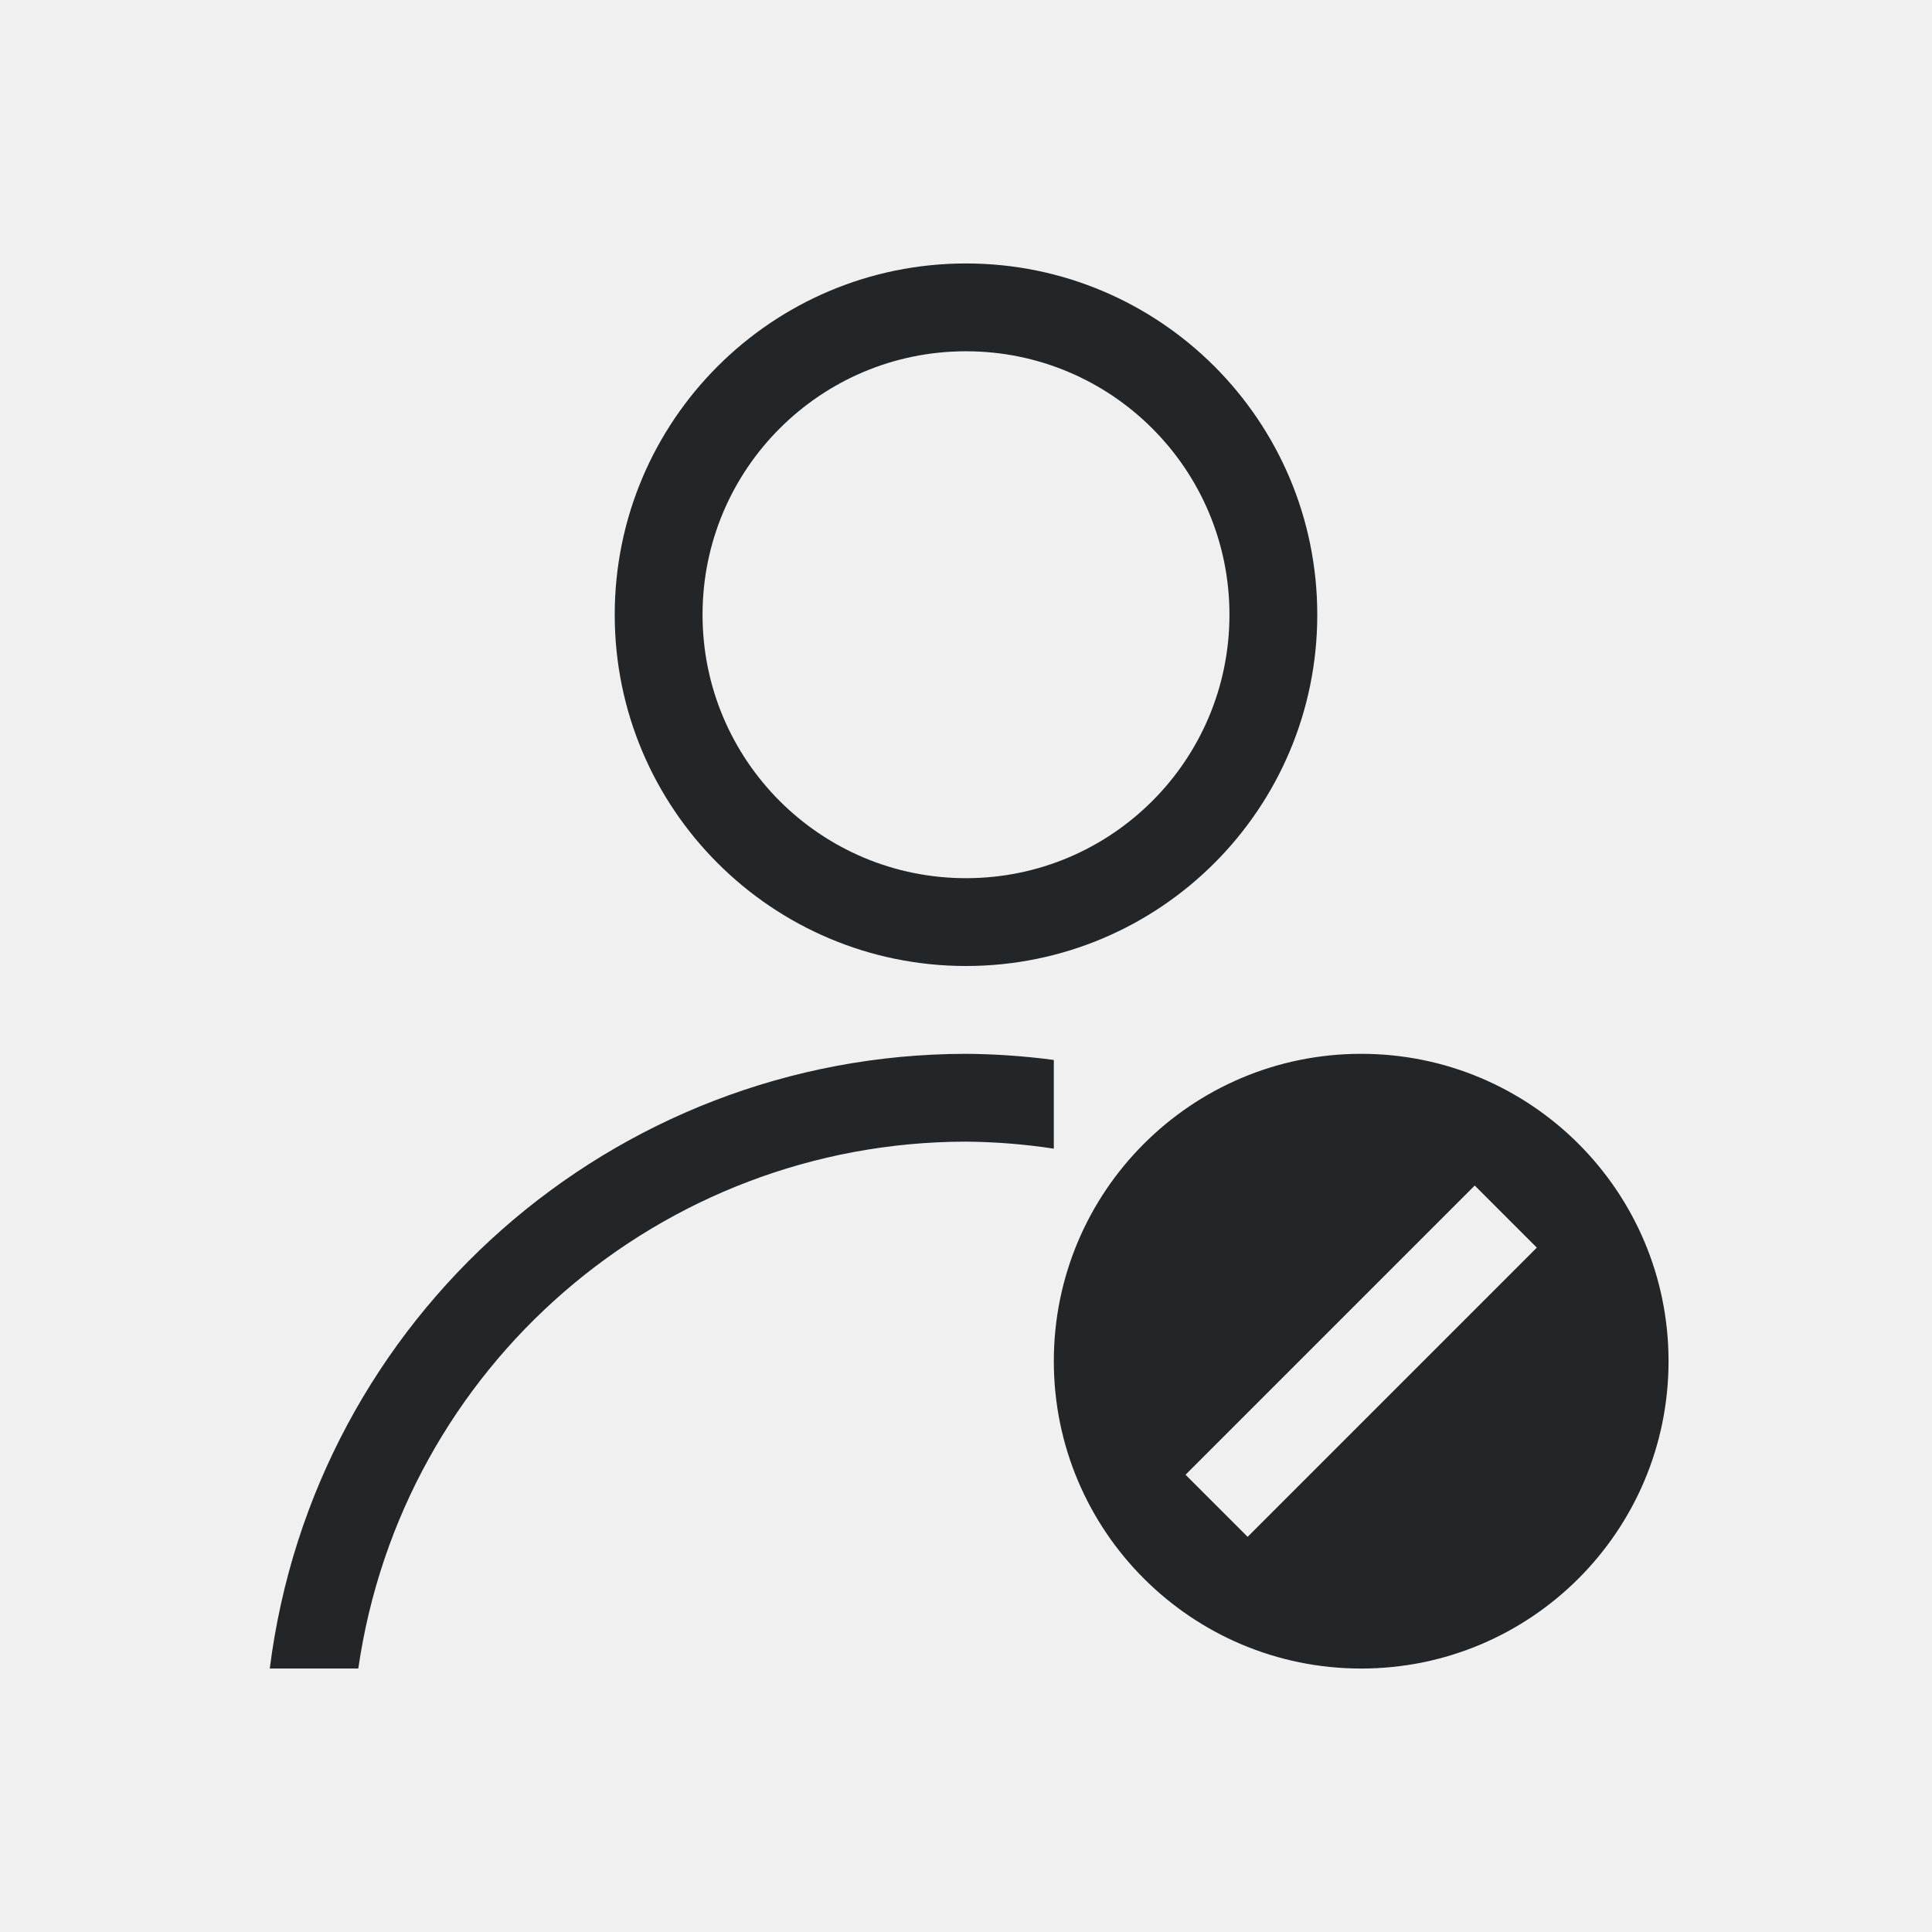
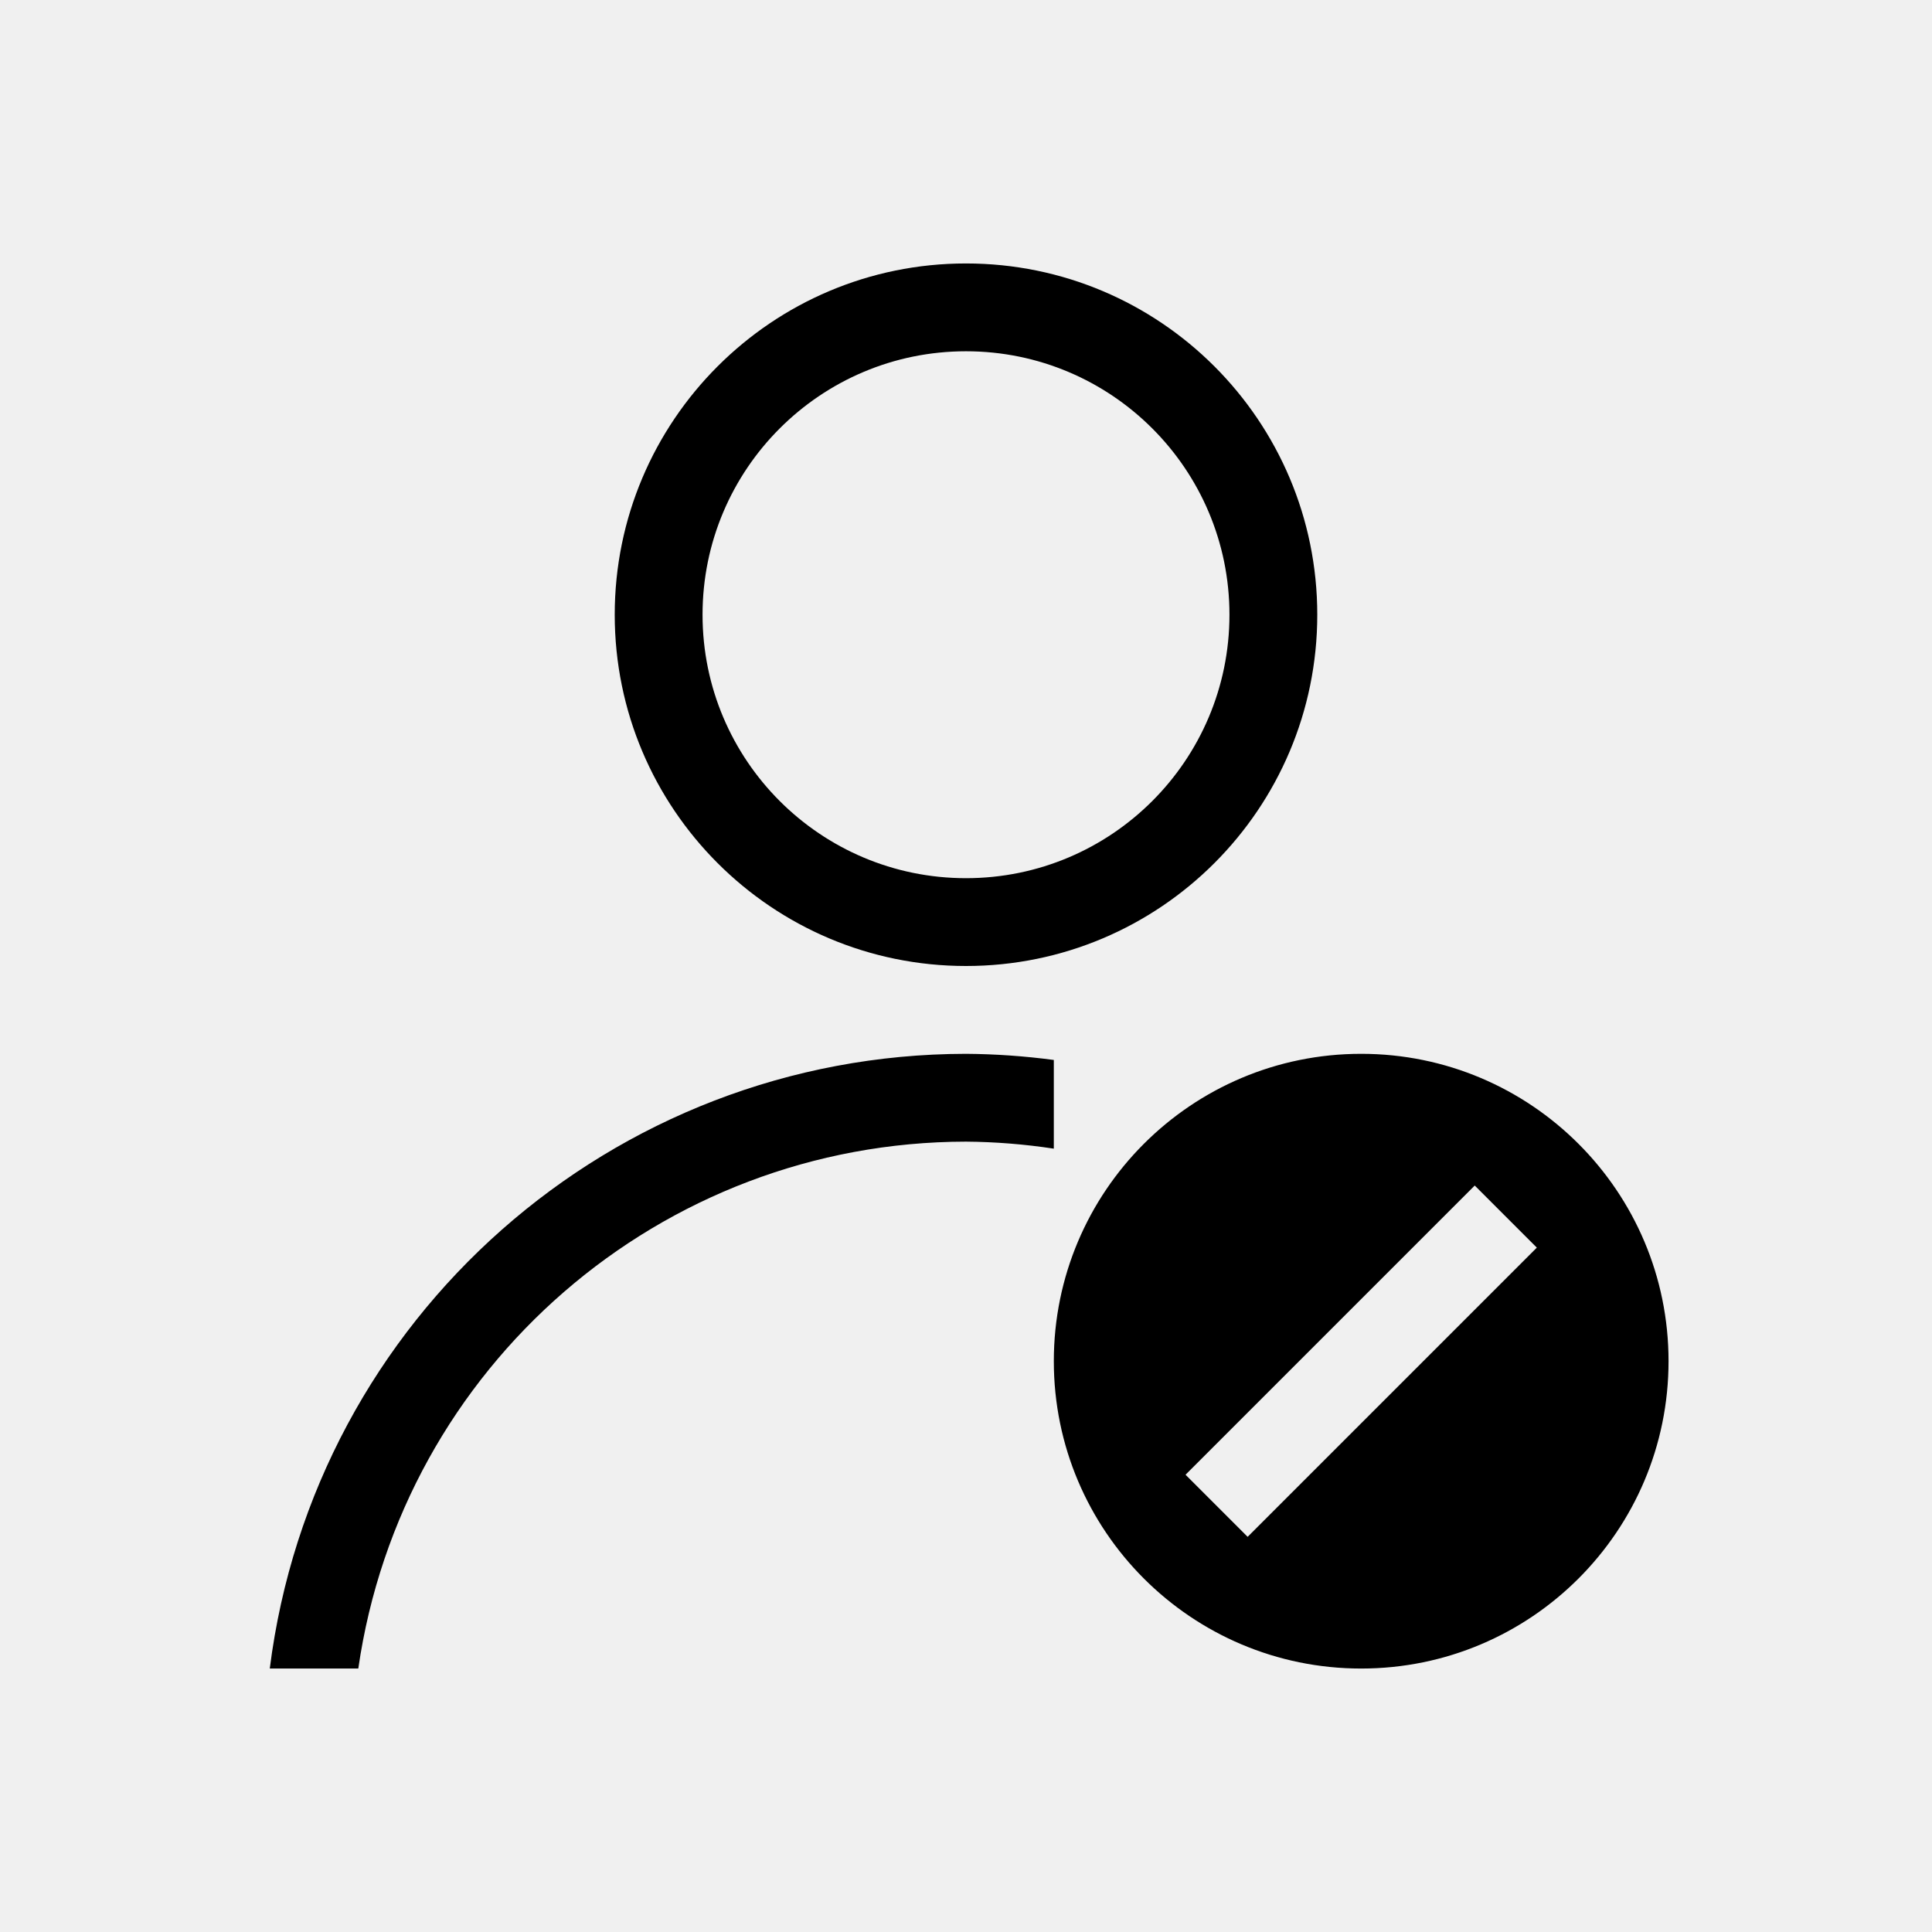
- <svg xmlns="http://www.w3.org/2000/svg" viewBox="0 0 22 22">
+ <svg xmlns="http://www.w3.org/2000/svg" id="svg2" width="22" height="22" version="1.1" viewBox="0 0 22 22">
  <defs id="defs3051">
-     <style type="text/css" id="current-color-scheme">
-       .ColorScheme-Text {
+     <style id="current-color-scheme" type="text/css">.ColorScheme-Text {
        color:#232629;
-       }
-       </style>
+       }</style>
  </defs>
-   <path style="fill:currentColor;fill-opacity:1;stroke:none" d="M 11 3 A 4 4 0 0 0 7 7 A 4 4 0 0 0 11 11 A 4 4 0 0 0 15 7 A 4 4 0 0 0 11 3 z M 11 4 A 3 3 0 0 1 14 7 A 3 3 0 0 1 11 10 A 3 3 0 0 1 8 7 A 3 3 0 0 1 11 4 z M 11 12 A 8 8 0 0 0 3.072 19 L 4.08 19 A 7 7 0 0 1 11 13 A 7 7 0 0 1 12 13.08 L 12 12.07 A 8 8 0 0 0 11 12 z M 15.5 12 A 3.5 3.5 0 0 0 12 15.5 A 3.5 3.5 0 0 0 15.5 19 A 3.5 3.5 0 0 0 19 15.5 A 3.5 3.5 0 0 0 15.5 12 z M 16.793 13.5 L 17.5 14.207 L 14.207 17.5 L 13.5 16.793 L 16.793 13.5 z " class="ColorScheme-Text" />
-   <path style="opacity:1;fill:#ffffff;fill-opacity:1;stroke:none" d="m 438.507,539.291 0.707,0.707 -3.293,3.293 -0.707,-0.707 z" />
+   <path id="path1" class="ColorScheme-Text" d="m11 3a4 4 0 0 0-4 4 4 4 0 0 0 4 4 4 4 0 0 0 4-4 4 4 0 0 0-4-4zm0 1a3 3 0 0 1 3 3 3 3 0 0 1-3 3 3 3 0 0 1-3-3 3 3 0 0 1 3-3zm0 8a8 8 0 0 0-7.928 7h1.008a7 7 0 0 1 6.92-6 7 7 0 0 1 1 0.08v-1.01a8 8 0 0 0-1-0.07zm4.5 0a3.5 3.5 0 0 0-3.5 3.5 3.5 3.5 0 0 0 3.5 3.5 3.5 3.5 0 0 0 3.5-3.5 3.5 3.5 0 0 0-3.5-3.5zm1.293 1.5 0.707 0.707-3.293 3.293-0.707-0.707z" fill="currentColor;fill-opacity:1;stroke:none" />
</svg>
